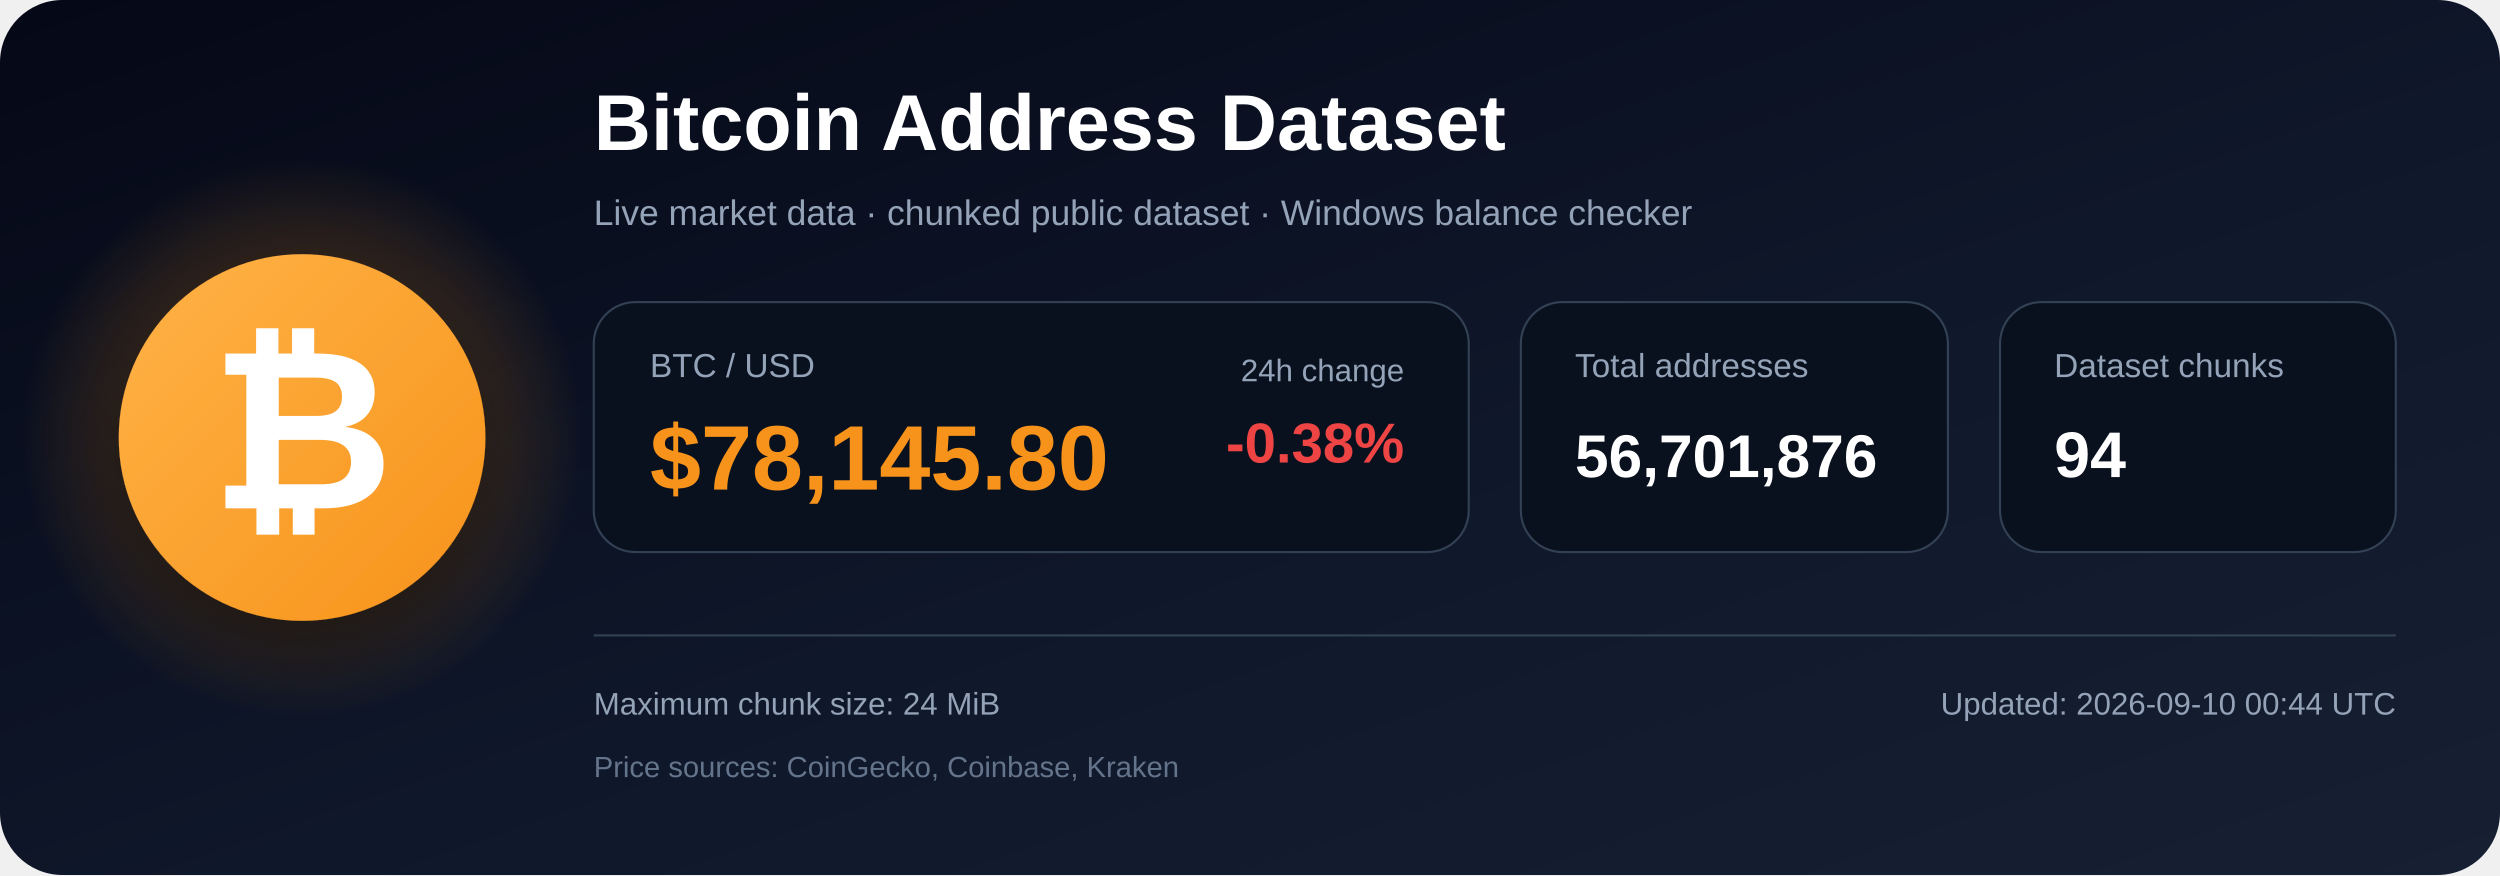
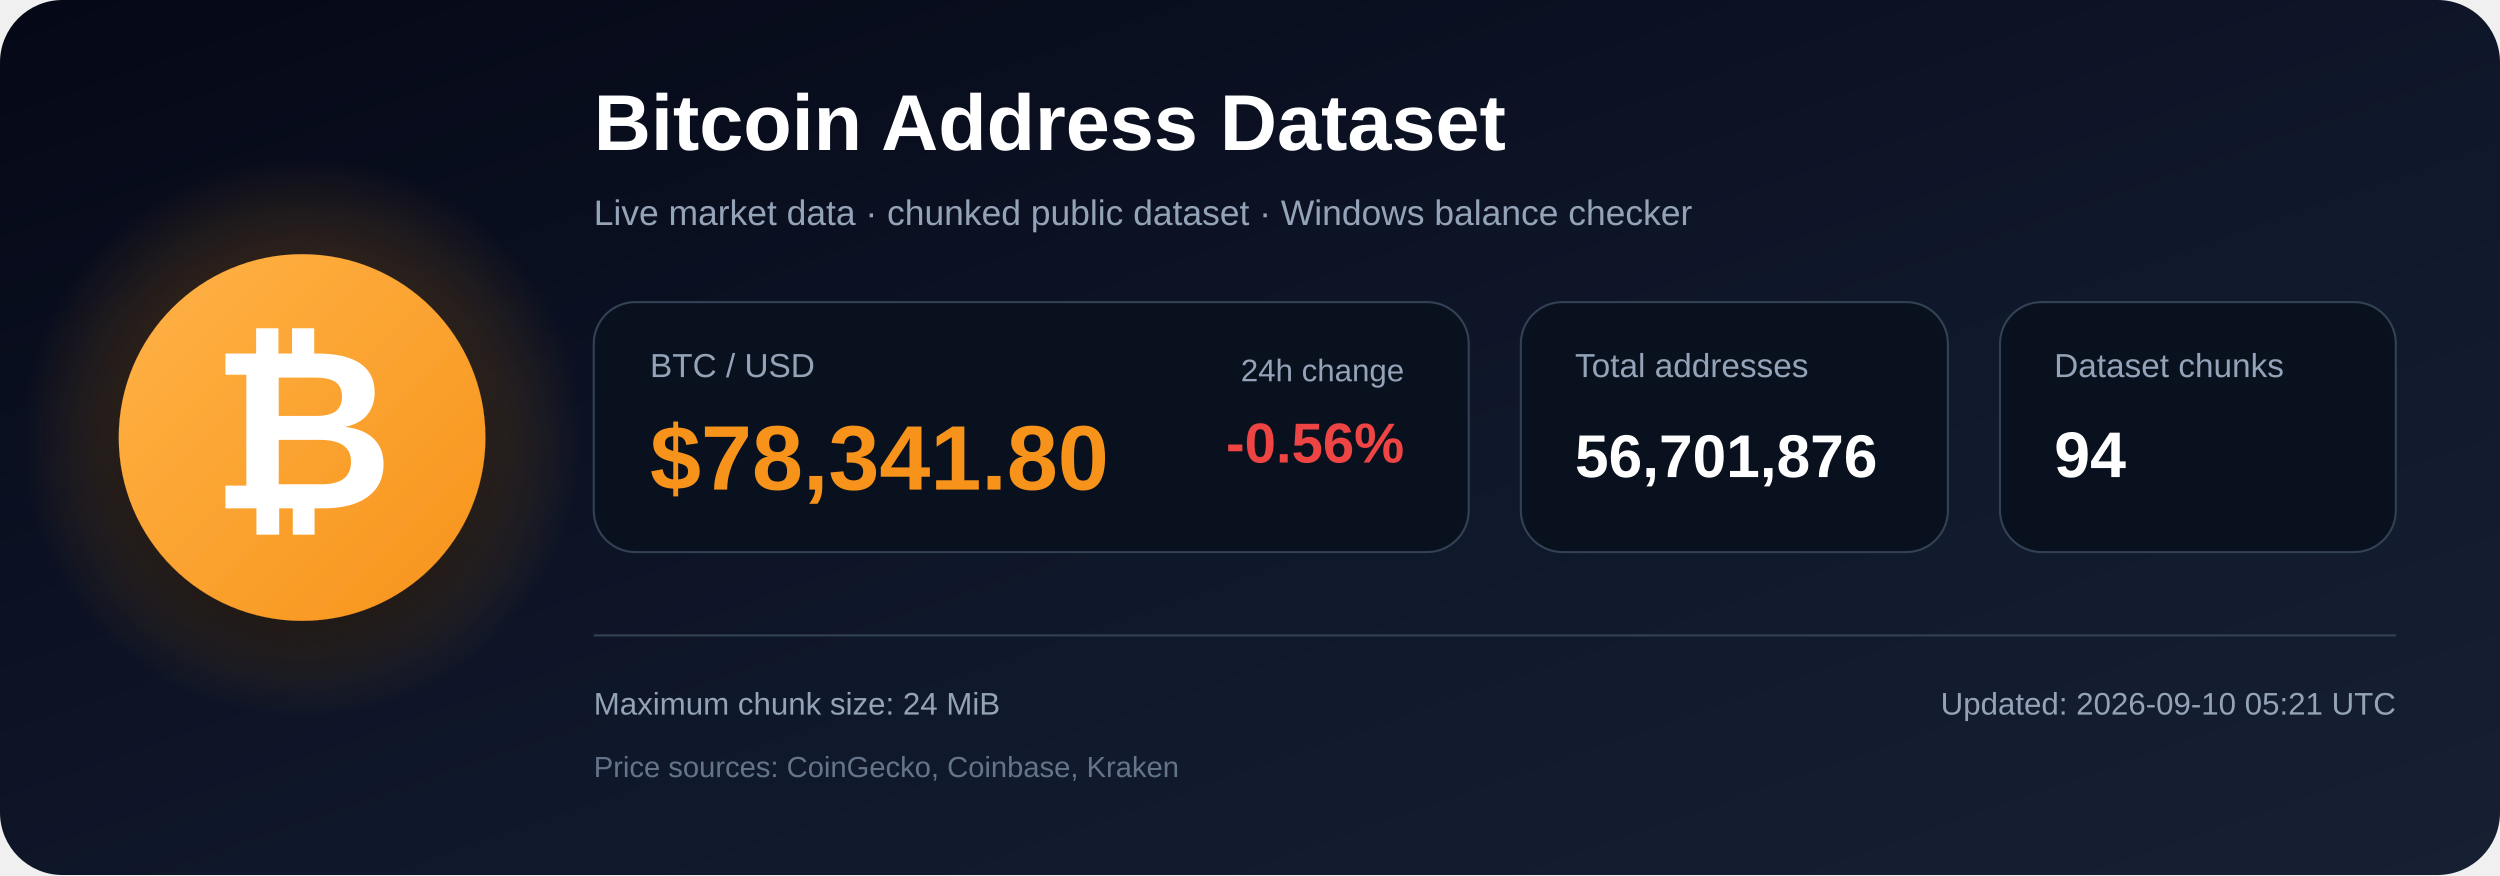
<svg xmlns="http://www.w3.org/2000/svg" width="1200" height="420" viewBox="0 0 1200 420" role="img" aria-labelledby="title description">
  <defs>
    <linearGradient id="bg" x1="0" y1="0" x2="1" y2="1">
      <stop offset="0%" stop-color="#050816" />
      <stop offset="55%" stop-color="#0f172a" />
      <stop offset="100%" stop-color="#172033" />
    </linearGradient>
    <radialGradient id="glow">
      <stop offset="0%" stop-color="#f7931a" stop-opacity=".48" />
      <stop offset="100%" stop-color="#f7931a" stop-opacity="0" />
    </radialGradient>
    <linearGradient id="orange" x1="0" y1="0" x2="1" y2="1">
      <stop offset="0%" stop-color="#ffb347" />
      <stop offset="100%" stop-color="#f7931a" />
    </linearGradient>
    <filter id="shadow" x="-40%" y="-40%" width="180%" height="180%">
      <feDropShadow dx="0" dy="12" stdDeviation="18" flood-color="#000000" flood-opacity=".50" />
    </filter>
  </defs>
  <rect width="1200" height="420" rx="30" fill="url(#bg)" />
  <circle cx="145" cy="210" r="135" fill="url(#glow)" />
  <circle cx="145" cy="210" r="88" fill="url(#orange)" filter="url(#shadow)" />
  <text x="145" y="244" text-anchor="middle" font-family="Arial, Helvetica, sans-serif" font-size="108" font-weight="700" fill="#ffffff">₿</text>
  <text x="285" y="72" font-family="Arial, Helvetica, sans-serif" font-size="38" font-weight="700" fill="#ffffff">
    Bitcoin Address Dataset
  </text>
  <text x="285" y="108" font-family="Arial, Helvetica, sans-serif" font-size="17" fill="#94a3b8">
    Live market data · chunked public dataset · Windows balance checker
  </text>
  <rect x="285" y="145" width="420" height="120" rx="20" fill="#09111f" stroke="#334155" />
  <text x="312" y="181" font-family="Arial, Helvetica, sans-serif" font-size="16" fill="#94a3b8">BTC / USD</text>
-   <text x="312" y="235" font-family="Arial, Helvetica, sans-serif" font-size="44" font-weight="700" fill="#f7931a">$78,145.80</text>
+   <text x="312" y="235" font-family="Arial, Helvetica, sans-serif" font-size="44" font-weight="700" fill="#f7931a">$78,341.80</text>
  <text x="674" y="183" text-anchor="end" font-family="Arial, Helvetica, sans-serif" font-size="15" fill="#94a3b8">24h change</text>
-   <text x="674" y="222" text-anchor="end" font-family="Arial, Helvetica, sans-serif" font-size="27" font-weight="700" fill="#ef4444">-0.38%</text>
+   <text x="674" y="222" text-anchor="end" font-family="Arial, Helvetica, sans-serif" font-size="27" font-weight="700" fill="#ef4444">-0.56%</text>
  <rect x="730" y="145" width="205" height="120" rx="20" fill="#09111f" stroke="#334155" />
  <text x="756" y="181" font-family="Arial, Helvetica, sans-serif" font-size="16" fill="#94a3b8">Total addresses</text>
  <text x="756" y="229" font-family="Arial, Helvetica, sans-serif" font-size="29" font-weight="700" fill="#ffffff">56,701,876</text>
  <rect x="960" y="145" width="190" height="120" rx="20" fill="#09111f" stroke="#334155" />
  <text x="986" y="181" font-family="Arial, Helvetica, sans-serif" font-size="16" fill="#94a3b8">Dataset chunks</text>
  <text x="986" y="229" font-family="Arial, Helvetica, sans-serif" font-size="31" font-weight="700" fill="#ffffff">94</text>
  <line x1="285" y1="305" x2="1150" y2="305" stroke="#334155" stroke-width="1" />
  <text x="285" y="343" font-family="Arial, Helvetica, sans-serif" font-size="15" fill="#94a3b8">
    Maximum chunk size: 24 MiB
  </text>
  <text x="285" y="373" font-family="Arial, Helvetica, sans-serif" font-size="14" fill="#64748b">
    Price sources: CoinGecko, Coinbase, Kraken
  </text>
  <text x="1150" y="343" text-anchor="end" font-family="Arial, Helvetica, sans-serif" font-size="15" fill="#94a3b8">
-     Updated: 2026-09-10 00:44 UTC
+     Updated: 2026-09-10 05:21 UTC
  </text>
</svg>
